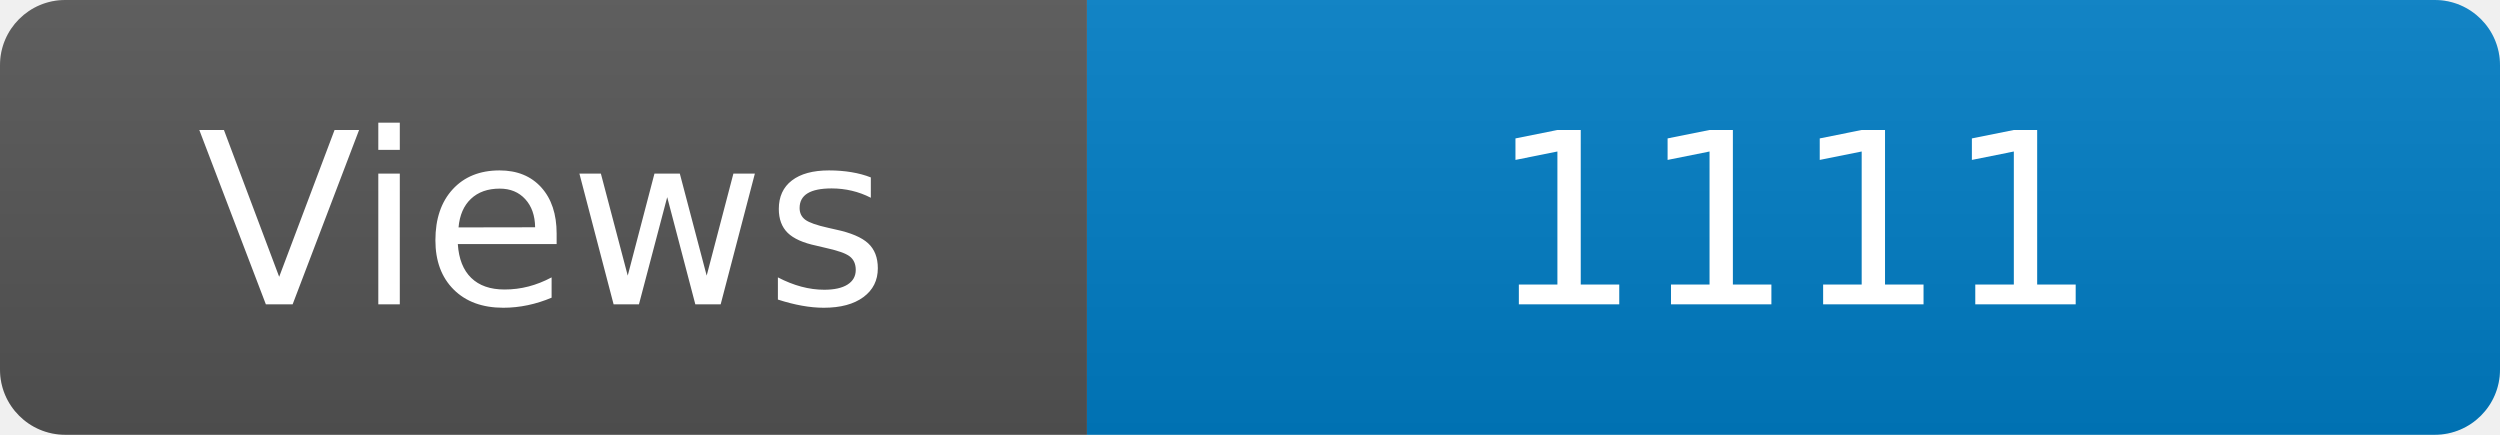
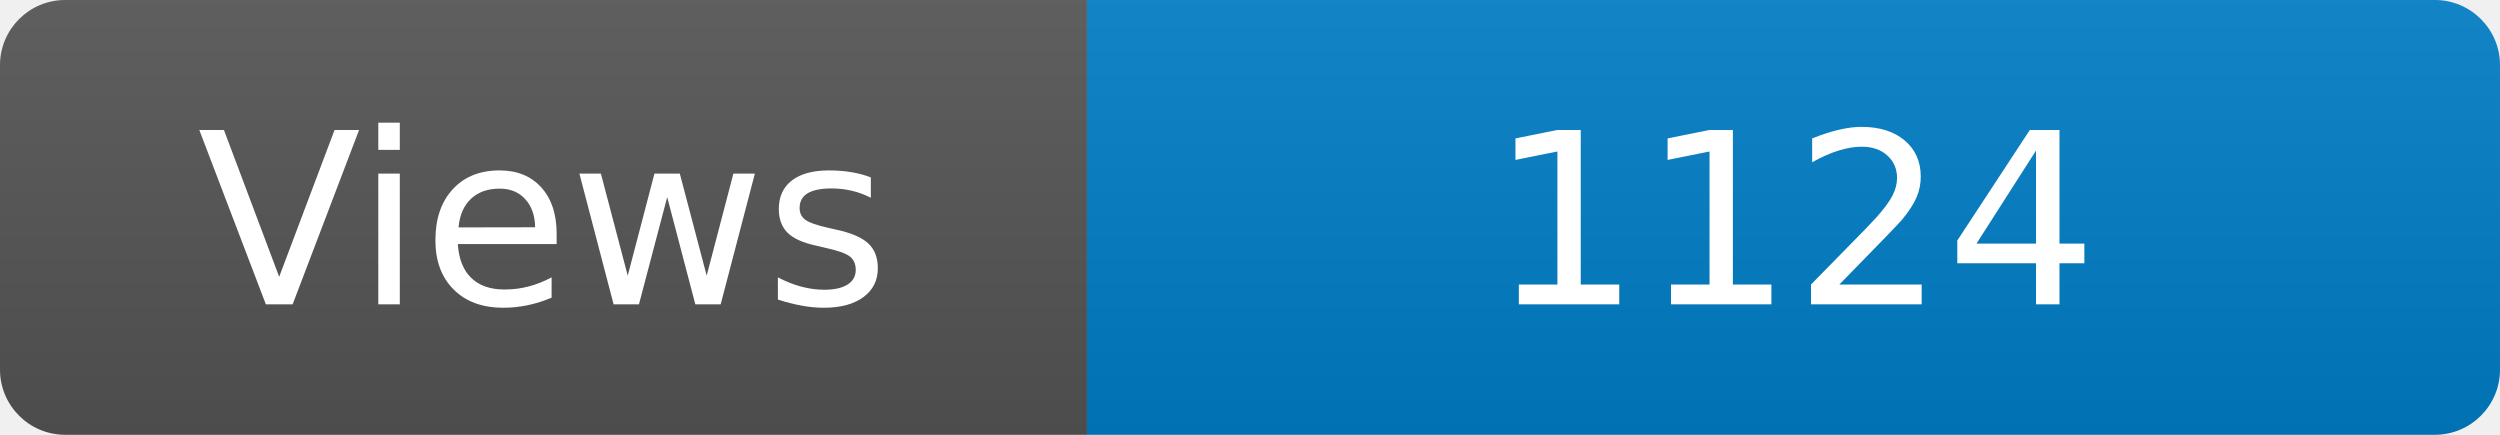
<svg xmlns="http://www.w3.org/2000/svg" width="115" height="20" role="img" aria-label="Maintained?: yes">
  <linearGradient id="s" x2="0" y2="100%">
    <stop offset="0" stop-color="#bbb" stop-opacity=".1" />
    <stop offset="1" stop-opacity=".1" />
  </linearGradient>
  <clipPath id="r">
    <rect width="115" height="20" rx="3" fill="#fff" />
  </clipPath>
  <g clip-path="url(#r)">
    <rect width="50" height="20" fill="#555" />
    <rect x="50" width="160" height="20" fill="#007ec6" />
    <rect width="115" height="20" fill="url(#s)" />
  </g>
  <g fill="#fff" text-anchor="middle" font-family="Verdana,Geneva,DejaVu Sans,sans-serif" font-size="110">
    <text x="250" y="140" transform="scale(.1)" fill="#fff">Views</text>
-     <text x="825" y="140" transform="scale(.1)" fill="#fff">1111</text>
+     <text x="825" y="140" transform="scale(.1)" fill="#fff">1124</text>
  </g>
</svg>
